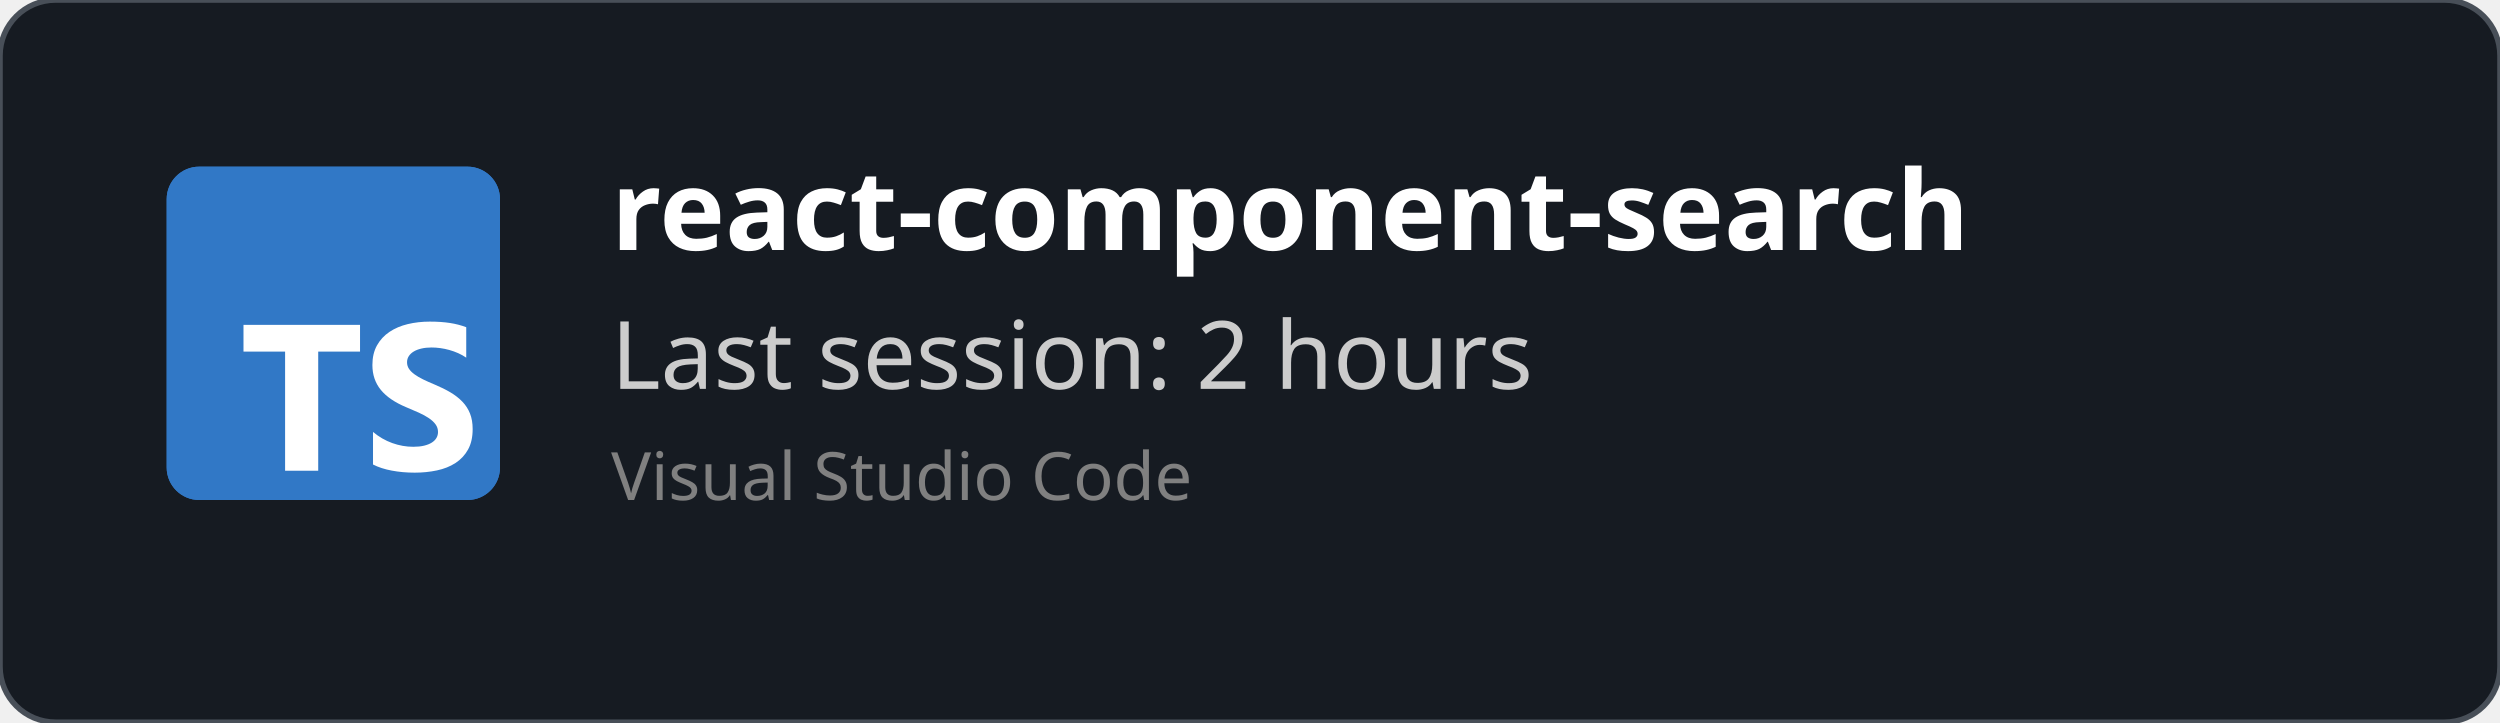
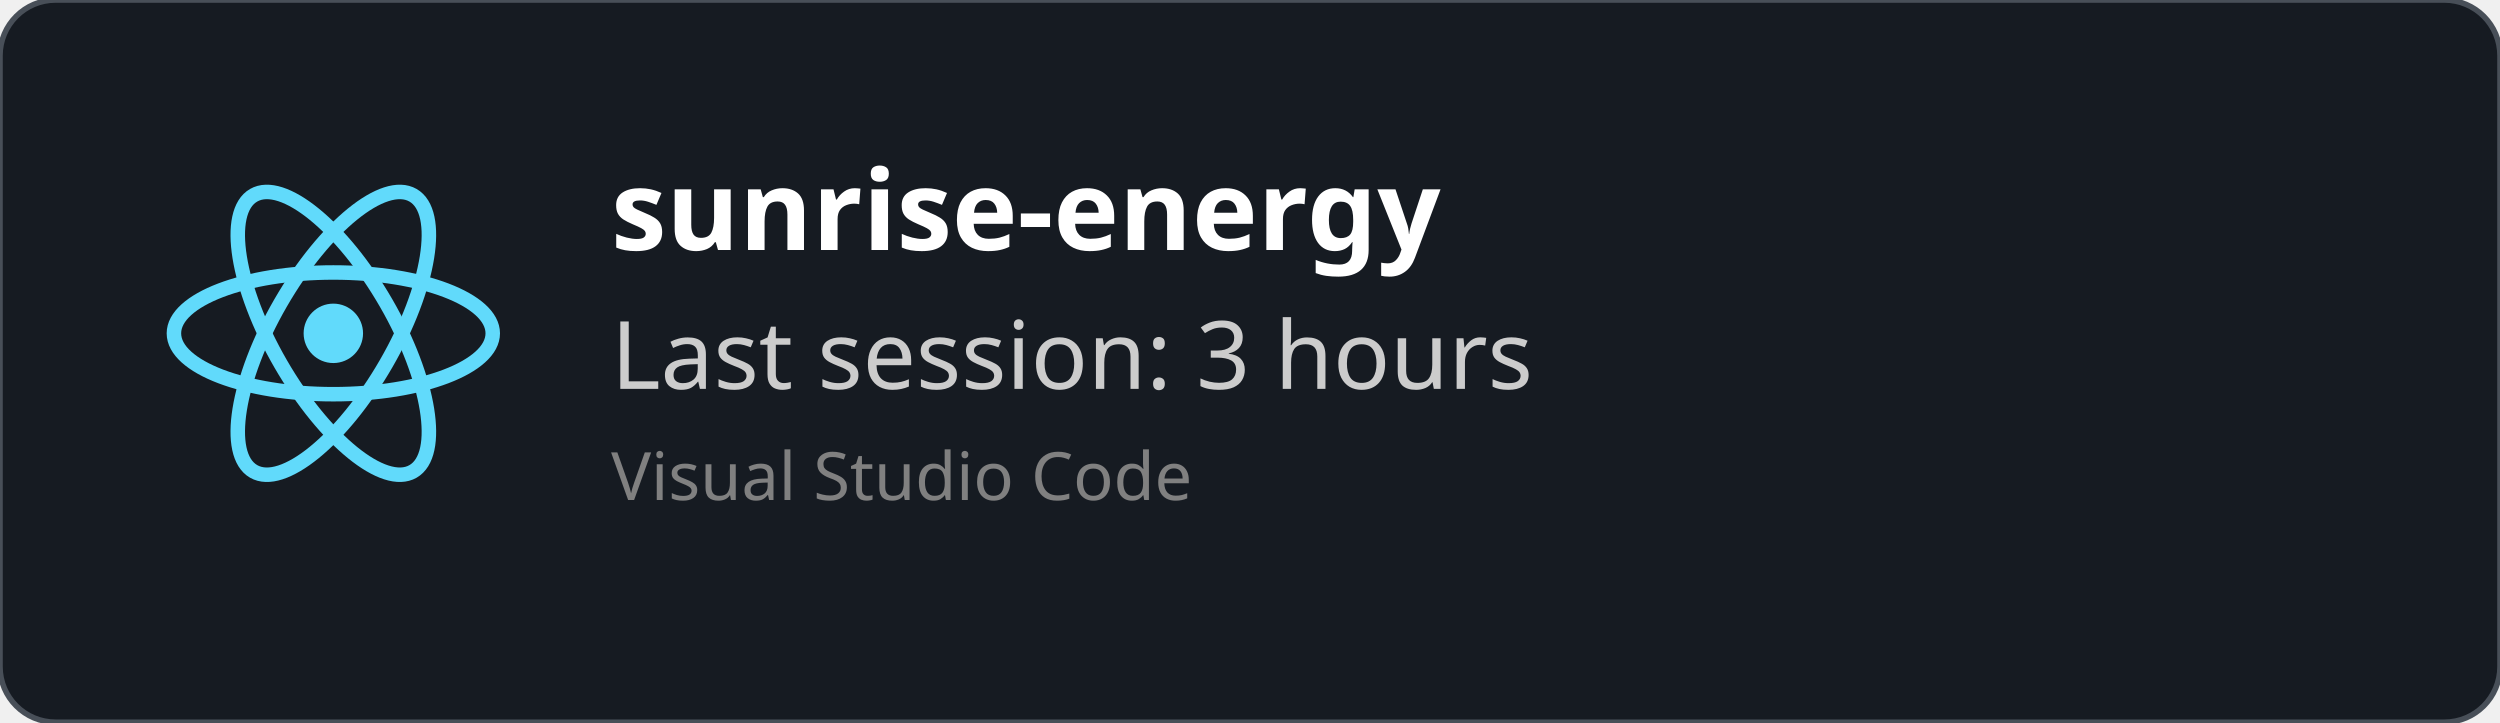
<svg xmlns="http://www.w3.org/2000/svg" width="450" height="130" viewBox="0 0 450 130" fill="none" role="img">
  <style>
    *{
        font-family: 'Segoe UI', Ubuntu, monospace
    }
    </style>
  <defs>
    <clipPath id="horizontalClip" x="20" y="20" width="500" height="200">
      <rect x="90" y="20" width="300" height="50" />
    </clipPath>
  </defs>
  <rect width="450" height="130" fill="rgba(22,27,34)" stroke="#484f58" stroke-width="1" fill-opacity="1" stroke-opacity="1" x="0" y="0" rx="10px" ry="10px">
    </rect>
-   <svg fill="none" height="60" viewBox="0 0 512 512" width="60" x="30" y="30">
-     <rect fill="#3178c6" height="512" rx="50" width="512" />
-     <rect fill="#3178c6" height="512" rx="50" width="512" />
-     <path clip-rule="evenodd" d="m316.939 407.424v50.061c8.138 4.172 17.763 7.3 28.875 9.386s22.823 3.129 35.135 3.129c11.999 0 23.397-1.147 34.196-3.442 10.799-2.294 20.268-6.075 28.406-11.342 8.138-5.266 14.581-12.15 19.328-20.65s7.121-19.007 7.121-31.522c0-9.074-1.356-17.026-4.069-23.857s-6.625-12.906-11.738-18.225c-5.112-5.319-11.242-10.091-18.389-14.315s-15.207-8.213-24.18-11.967c-6.573-2.712-12.468-5.345-17.685-7.9-5.217-2.556-9.651-5.163-13.303-7.822-3.652-2.66-6.469-5.476-8.451-8.448-1.982-2.973-2.974-6.336-2.974-10.091 0-3.441.887-6.544 2.661-9.308s4.278-5.136 7.512-7.118c3.235-1.981 7.199-3.52 11.894-4.615 4.696-1.095 9.912-1.642 15.651-1.642 4.173 0 8.581.313 13.224.938 4.643.626 9.312 1.591 14.008 2.894 4.695 1.304 9.259 2.947 13.694 4.928 4.434 1.982 8.529 4.276 12.285 6.884v-46.776c-7.616-2.92-15.937-5.084-24.962-6.492s-19.381-2.112-31.066-2.112c-11.895 0-23.163 1.278-33.805 3.833s-20.006 6.544-28.093 11.967c-8.086 5.424-14.476 12.333-19.171 20.729-4.695 8.395-7.043 18.433-7.043 30.114 0 14.914 4.304 27.638 12.912 38.172 8.607 10.533 21.675 19.45 39.204 26.751 6.886 2.816 13.303 5.579 19.25 8.291s11.086 5.528 15.415 8.448c4.33 2.92 7.747 6.101 10.252 9.543 2.504 3.441 3.756 7.352 3.756 11.733 0 3.233-.783 6.231-2.348 8.995s-3.939 5.162-7.121 7.196-7.147 3.624-11.894 4.771c-4.748 1.148-10.303 1.721-16.668 1.721-10.851 0-21.597-1.903-32.24-5.71-10.642-3.806-20.502-9.516-29.579-17.13zm-84.159-123.342h64.22v-41.082h-179v41.082h63.906v182.918h50.874z" fill="#fff" fill-rule="evenodd" />
+   <svg height="60" width="60" x="30" y="30" viewBox="-11.5 -10.232 23 20.463">
+     <circle cx="0" cy="0" r="2.05" fill="#61dafb" />
+     <g stroke="#61dafb" stroke-width="1" fill="none">
+       <ellipse rx="11" ry="4.2" />
+       <ellipse rx="11" ry="4.2" transform="rotate(60)" />
+       <ellipse rx="11" ry="4.2" transform="rotate(120)" />
+     </g>
  </svg>
  <text x="110" y="45" font-size="20" clip-path="url(#horizontalClip)" font-weight="bold" font-family="Ubuntu" fill="white">
-     react-component-search
+     sunrise-energy
    </text>
  <text x="110" y="70" font-size="17px" font-family="Ubuntu" fill="#ccc">
-     Last session: 2 hours
+     Last session: 3 hours
    </text>
  <text x="110" y="90" font-size="12px" font-family="Ubuntu" fill="grey">
    Visual Studio Code
    </text>
</svg>
